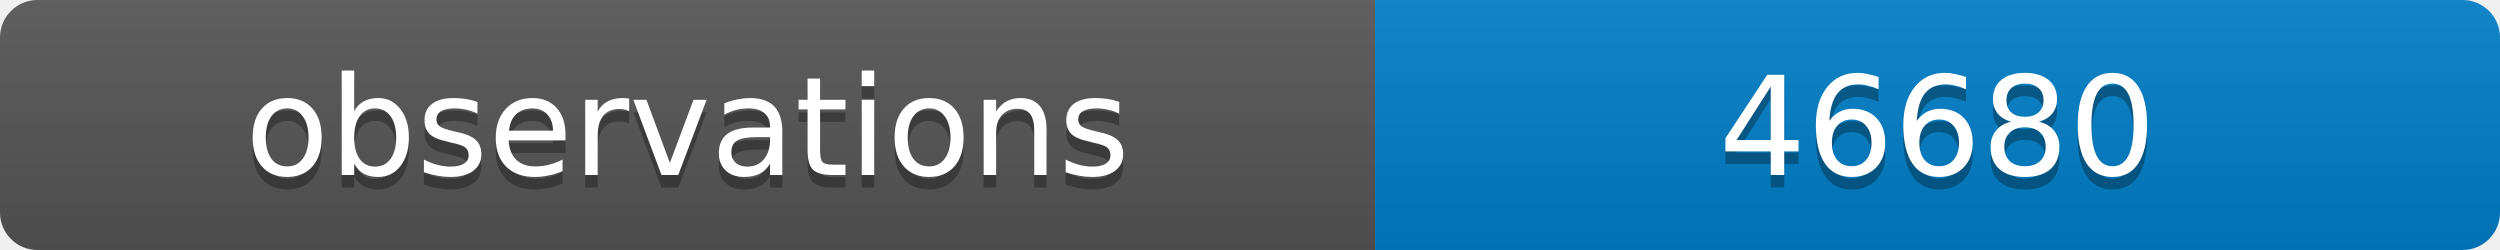
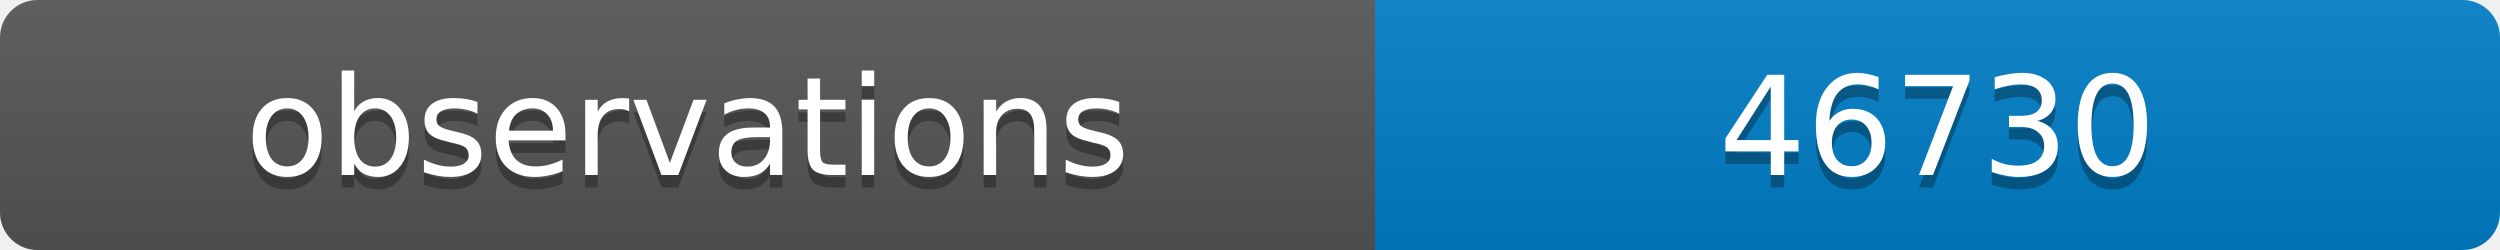
<svg xmlns="http://www.w3.org/2000/svg" width="200" height="20">
  <linearGradient id="b" x2="0" y2="100%">
    <stop offset="0" stop-color="#bbb" stop-opacity=".1" />
    <stop offset="1" stop-opacity=".1" />
  </linearGradient>
  <clipPath id="a">
    <rect width="200" height="20" rx="3" fill="#fff" />
  </clipPath>
  <g clip-path="url(#a)">
    <path fill="#555" d="M0 0h110v20H0z" />
    <path fill="#007ec6" d="M110 0h90v20H110z" />
    <path fill="url(#b)" d="M0 0h200v20H0z" />
  </g>
  <g fill="#fff" text-anchor="middle" font-family="DejaVu Sans,Verdana,Geneva,sans-serif" font-size="11">
    <text x="55" y="15" fill="#010101" fill-opacity=".3">observations</text>
    <text x="55" y="14">observations</text>
-     <text x="155" y="15" fill="#010101" fill-opacity=".3">46680</text>
-     <text x="155" y="14">46680</text>
+     <text x="155" y="15" fill="#010101" fill-opacity=".3">46730</text>
+     <text x="155" y="14">46730</text>
  </g>
</svg>
